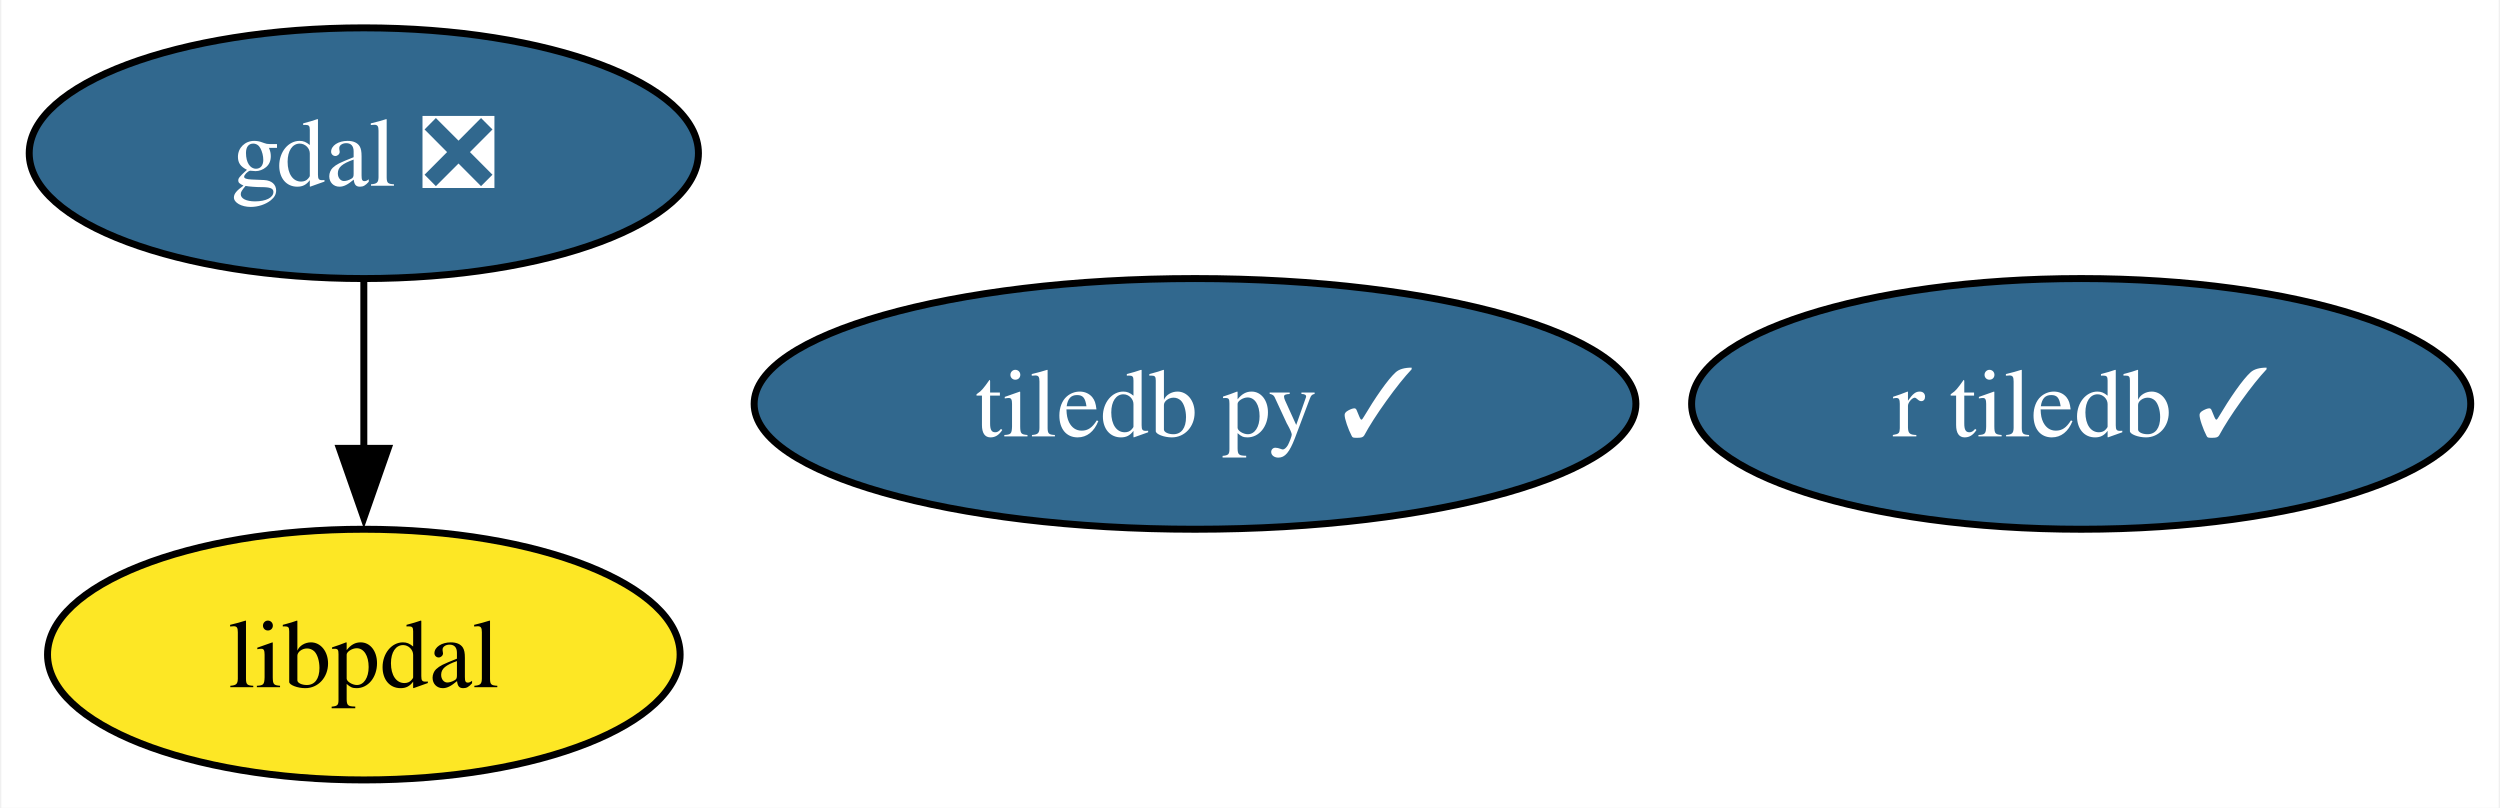
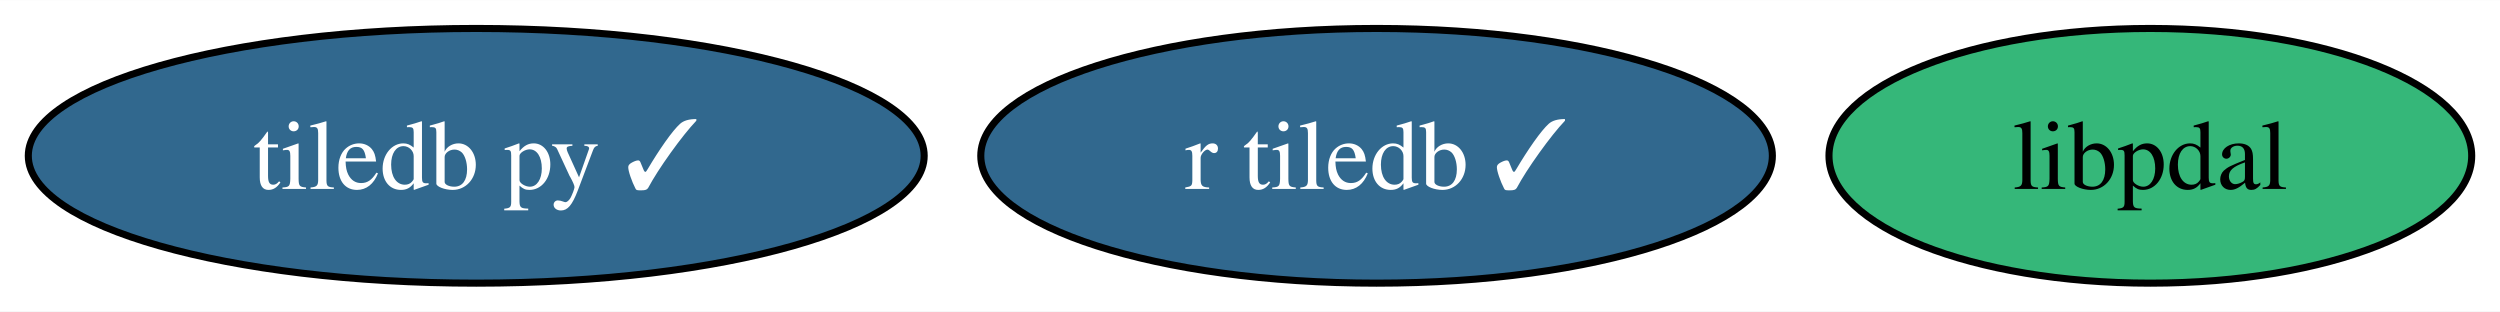
- <svg xmlns="http://www.w3.org/2000/svg" xmlns:xlink="http://www.w3.org/1999/xlink" width="359pt" height="116pt" viewBox="0.00 0.00 358.61 116.00">
-   <g id="graph0" class="graph" transform="scale(1 1) rotate(0) translate(4 112)">
-     <polygon fill="white" stroke="none" points="-4,4 -4,-112 354.61,-112 354.61,4 -4,4" />
+ <svg xmlns="http://www.w3.org/2000/svg" xmlns:xlink="http://www.w3.org/1999/xlink" width="353pt" height="44pt" viewBox="0.00 0.00 353.34 44.00">
+   <g id="graph0" class="graph" transform="scale(1 1) rotate(0) translate(4 40)">
+     <polygon fill="white" stroke="none" points="-4,4 -4,-40 349.34,-40 349.34,4 -4,4" />
    <g id="node1" class="node">
      <g id="a_node1">
-         <a xlink:href="https://github.com/conda-forge/gdal-feedstock/pull/1030" xlink:title="gdal ❎">
-           <ellipse fill="#31688e" stroke="black" cx="48.05" cy="-90" rx="48.05" ry="18" />
-           <text text-anchor="middle" x="48.05" y="-85.33" font-family="Times,serif" font-size="14.00" fill="white">gdal ❎</text>
+         <a xlink:href="https://github.com/conda-forge/tiledb-py-feedstock/pull/247" xlink:title="tiledb py ✓">
+           <ellipse fill="#31688e" stroke="black" cx="63.31" cy="-18" rx="63.31" ry="18" />
+           <text text-anchor="middle" x="63.31" y="-13.32" font-family="Times,serif" font-size="14.00" fill="white">tiledb py ✓</text>
        </a>
      </g>
    </g>
-     <g id="node4" class="node">
-       <g id="a_node4">
-         <a xlink:href="https://github.com/conda-forge/libpdal-feedstock" xlink:title="libpdal">
-           <ellipse fill="#fde725" stroke="black" cx="48.05" cy="-18" rx="45.42" ry="18" />
-           <text text-anchor="middle" x="48.05" y="-13.32" font-family="Times,serif" font-size="14.00">libpdal</text>
-         </a>
-       </g>
-     </g>
-     <g id="edge1" class="edge">
-       <path fill="none" stroke="black" d="M48.05,-71.7C48.05,-64.41 48.05,-55.73 48.05,-47.54" />
-       <polygon fill="black" stroke="black" points="51.55,-47.62 48.05,-37.62 44.55,-47.62 51.55,-47.62" />
-     </g>
    <g id="node2" class="node">
      <g id="a_node2">
-         <a xlink:href="https://github.com/conda-forge/tiledb-py-feedstock/pull/247" xlink:title="tiledb py ✓">
-           <ellipse fill="#31688e" stroke="black" cx="167.41" cy="-54" rx="63.31" ry="18" />
-           <text text-anchor="middle" x="167.41" y="-49.33" font-family="Times,serif" font-size="14.00" fill="white">tiledb py ✓</text>
+         <a xlink:href="https://github.com/conda-forge/r-tiledb-feedstock/pull/93" xlink:title="r tiledb ✓">
+           <ellipse fill="#31688e" stroke="black" cx="190.56" cy="-18" rx="55.94" ry="18" />
+           <text text-anchor="middle" x="190.56" y="-13.32" font-family="Times,serif" font-size="14.00" fill="white">r tiledb ✓</text>
        </a>
      </g>
    </g>
    <g id="node3" class="node">
      <g id="a_node3">
-         <a xlink:href="https://github.com/conda-forge/r-tiledb-feedstock/pull/93" xlink:title="r tiledb ✓">
-           <ellipse fill="#31688e" stroke="black" cx="294.66" cy="-54" rx="55.94" ry="18" />
-           <text text-anchor="middle" x="294.66" y="-49.33" font-family="Times,serif" font-size="14.00" fill="white">r tiledb ✓</text>
+         <a xlink:href="https://github.com/conda-forge/libpdal-feedstock" xlink:title="libpdal">
+           <ellipse fill="#35b779" stroke="black" cx="299.92" cy="-18" rx="45.42" ry="18" />
+           <text text-anchor="middle" x="299.92" y="-13.32" font-family="Times,serif" font-size="14.00">libpdal</text>
        </a>
      </g>
    </g>
  </g>
</svg>
